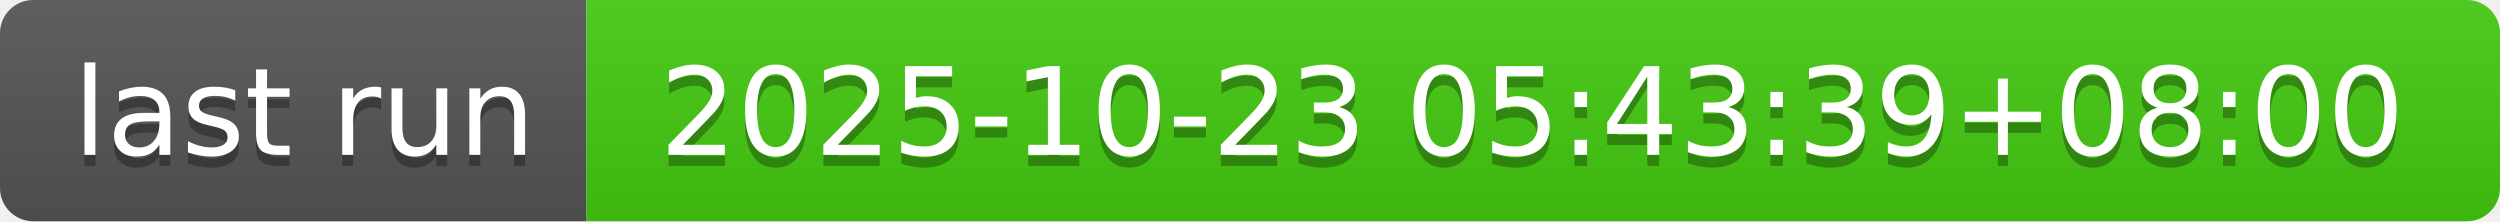
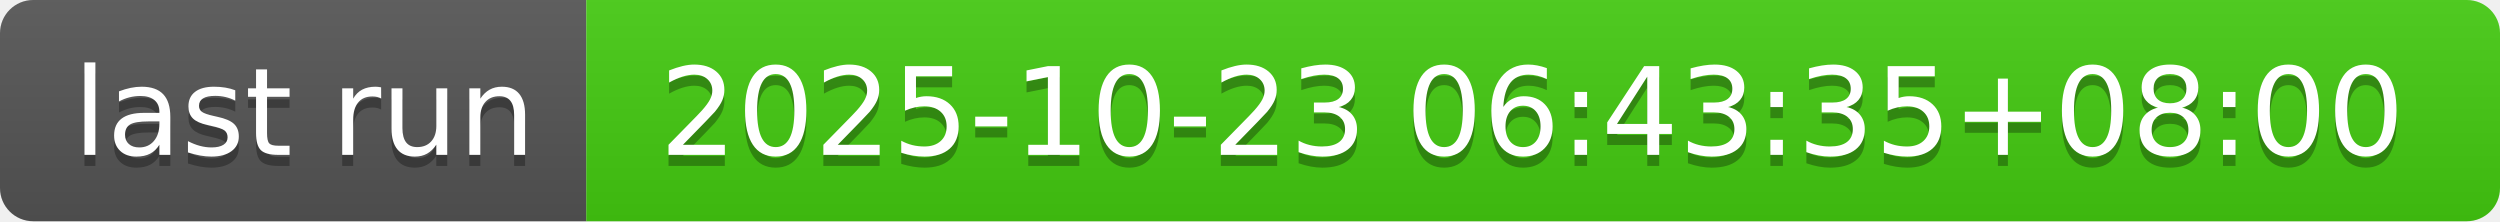
- <svg xmlns="http://www.w3.org/2000/svg" width="226" height="20" role="img" aria-label="last run: 2025-10-23 05:43:39+08:00">
+ <svg xmlns="http://www.w3.org/2000/svg" width="226" height="20" role="img" aria-label="last run: 2025-10-23 06:43:35+08:00">
  <linearGradient id="s" x2="0" y2="100%">
    <stop offset="0" stop-color="#bbb" stop-opacity=".1" />
    <stop offset="1" stop-opacity=".1" />
  </linearGradient>
  <clipPath id="r">
    <rect width="226" height="20" rx="3" fill="#fff" />
  </clipPath>
  <g clip-path="url(#r)">
    <rect width="53" height="20" fill="#555" />
    <rect x="53" width="173" height="20" fill="#4c1" />
    <rect width="226" height="20" fill="url(#s)" />
  </g>
  <g fill="#fff" text-anchor="middle" font-family="Verdana,Geneva,DejaVu Sans,sans-serif" text-rendering="geometricPrecision" font-size="110">
    <text aria-hidden="true" x="275" y="150" fill="#010101" fill-opacity=".3" transform="scale(.1)" textLength="430">last run</text>
    <text x="275" y="140" transform="scale(.1)" fill="#fff" textLength="430">last run</text>
-     <text aria-hidden="true" x="1385" y="150" fill="#010101" fill-opacity=".3" transform="scale(.1)" textLength="1630">2025-10-23 05:43:39+08:00</text>
-     <text x="1385" y="140" transform="scale(.1)" fill="#fff" textLength="1630">2025-10-23 05:43:39+08:00</text>
+     <text aria-hidden="true" x="1385" y="150" fill="#010101" fill-opacity=".3" transform="scale(.1)" textLength="1630">2025-10-23 06:43:35+08:00</text>
+     <text x="1385" y="140" transform="scale(.1)" fill="#fff" textLength="1630">2025-10-23 06:43:35+08:00</text>
  </g>
</svg>
